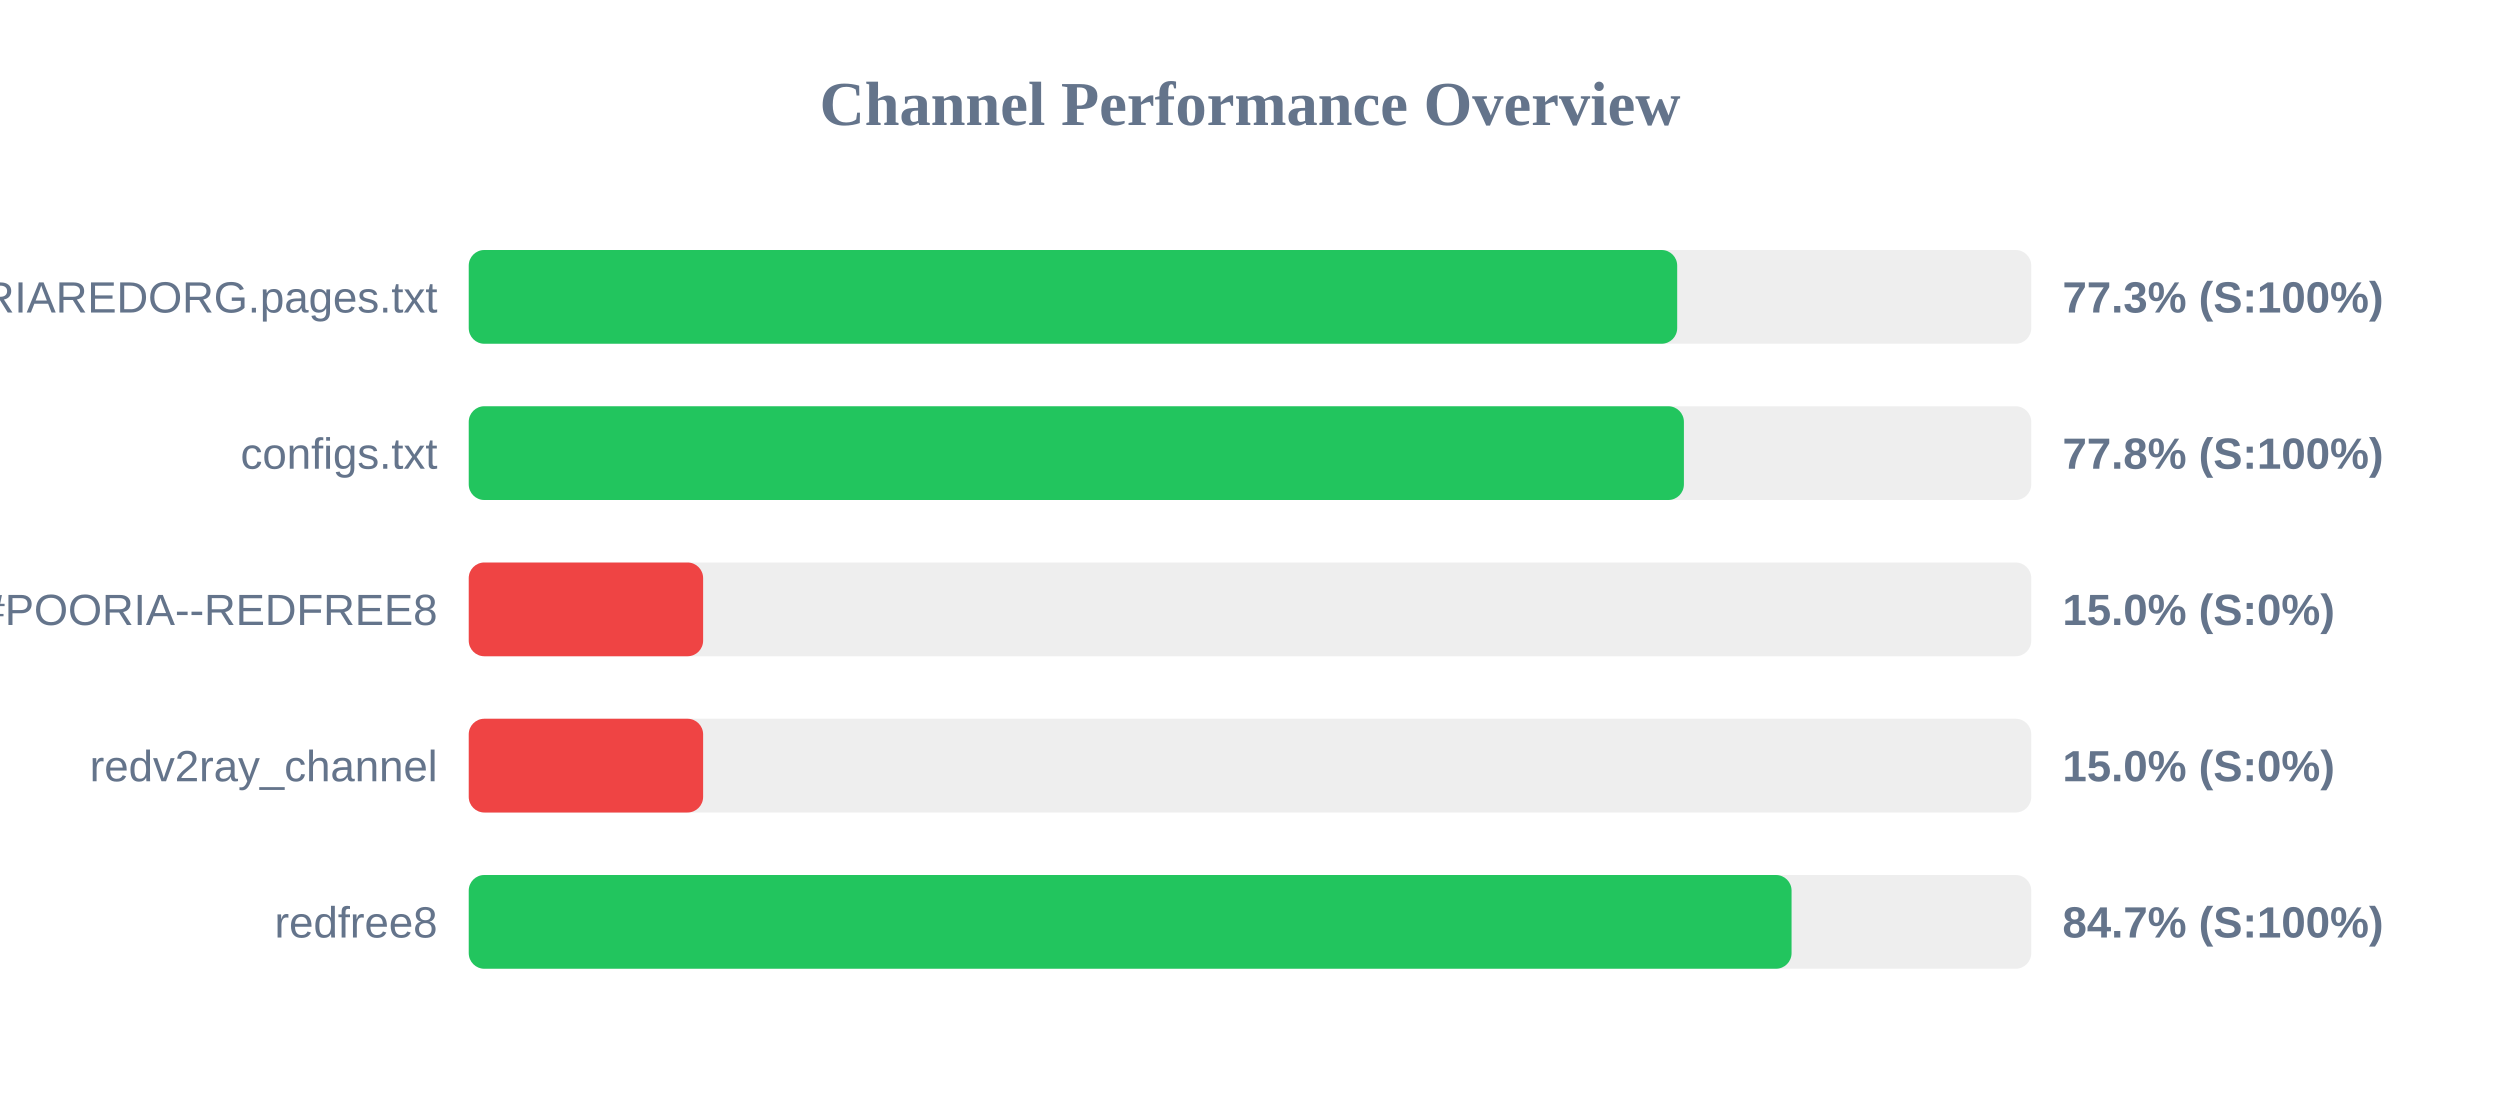
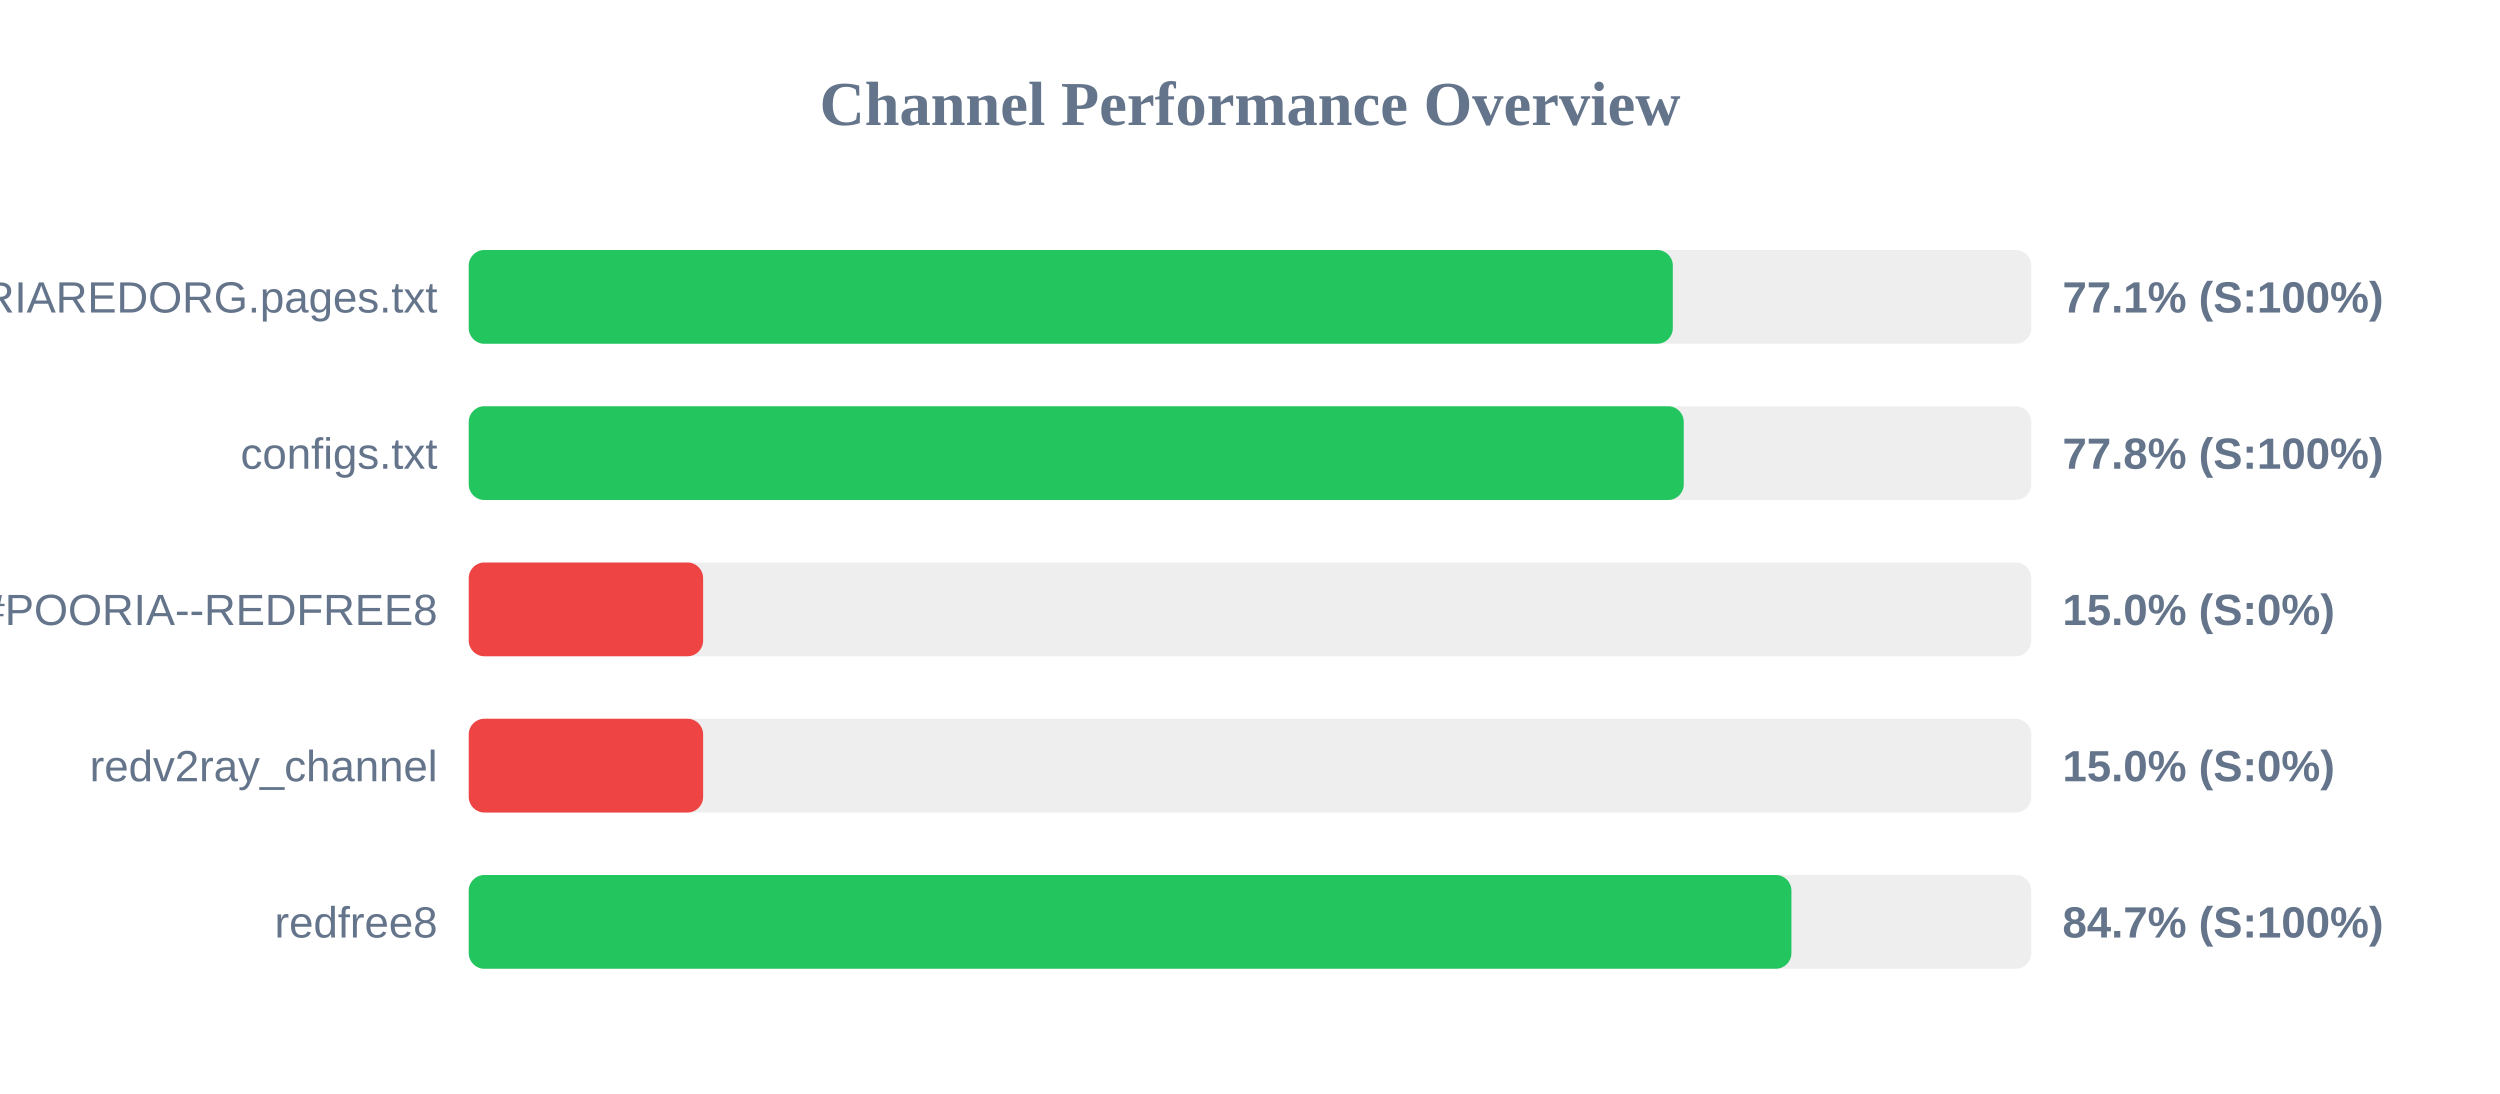
<svg xmlns="http://www.w3.org/2000/svg" width="800" height="350" version="1.1">
  <style>
        .row { font: 14px Arial; fill: #64748b; }
        .score { font: bold 14px Arial; fill: #64748b; }
    </style>
  <text x="400" y="40" text-anchor="middle" font-size="20px" font-weight="bold" fill="#64748b">Channel Performance Overview</text>
  <rect x="150" y="80" width="500" height="30" fill="#eee" rx="5" />
-   <rect x="150" y="80" width="386.7" height="30" fill="#22c55e" rx="5" />
+   <rect x="150" y="80" width="385.3" height="30" fill="#22c55e" rx="5" />
  <text x="140" y="100" text-anchor="end" class="row">POORIAREDORG.pages.txt</text>
-   <text x="660" y="100" text-anchor="start" class="score">77.3% (S:100%)</text>
+   <text x="660" y="100" text-anchor="start" class="score">77.1% (S:100%)</text>
  <rect x="150" y="130" width="500" height="30" fill="#eee" rx="5" />
-   <rect x="150" y="130" width="388.85" height="30" fill="#22c55e" rx="5" />
+   <rect x="150" y="130" width="388.8" height="30" fill="#22c55e" rx="5" />
  <text x="140" y="150" text-anchor="end" class="row">configs.txt</text>
  <text x="660" y="150" text-anchor="start" class="score">77.8% (S:100%)</text>
  <rect x="150" y="180" width="500" height="30" fill="#eee" rx="5" />
  <rect x="150" y="180" width="75.0" height="30" fill="#ef4444" rx="5" />
  <text x="140" y="200" text-anchor="end" class="row">POORIA--REDFREE8.txt#POORIA--REDFREE8</text>
  <text x="660" y="200" text-anchor="start" class="score">15.0% (S:0%)</text>
  <rect x="150" y="230" width="500" height="30" fill="#eee" rx="5" />
  <rect x="150" y="230" width="75.0" height="30" fill="#ef4444" rx="5" />
  <text x="140" y="250" text-anchor="end" class="row">redv2ray_channel</text>
  <text x="660" y="250" text-anchor="start" class="score">15.0% (S:0%)</text>
  <rect x="150" y="280" width="500" height="30" fill="#eee" rx="5" />
-   <rect x="150" y="280" width="423.3" height="30" fill="#22c55e" rx="5" />
+   <rect x="150" y="280" width="423.25" height="30" fill="#22c55e" rx="5" />
  <text x="140" y="300" text-anchor="end" class="row">redfree8</text>
  <text x="660" y="300" text-anchor="start" class="score">84.7% (S:100%)</text>
</svg>
